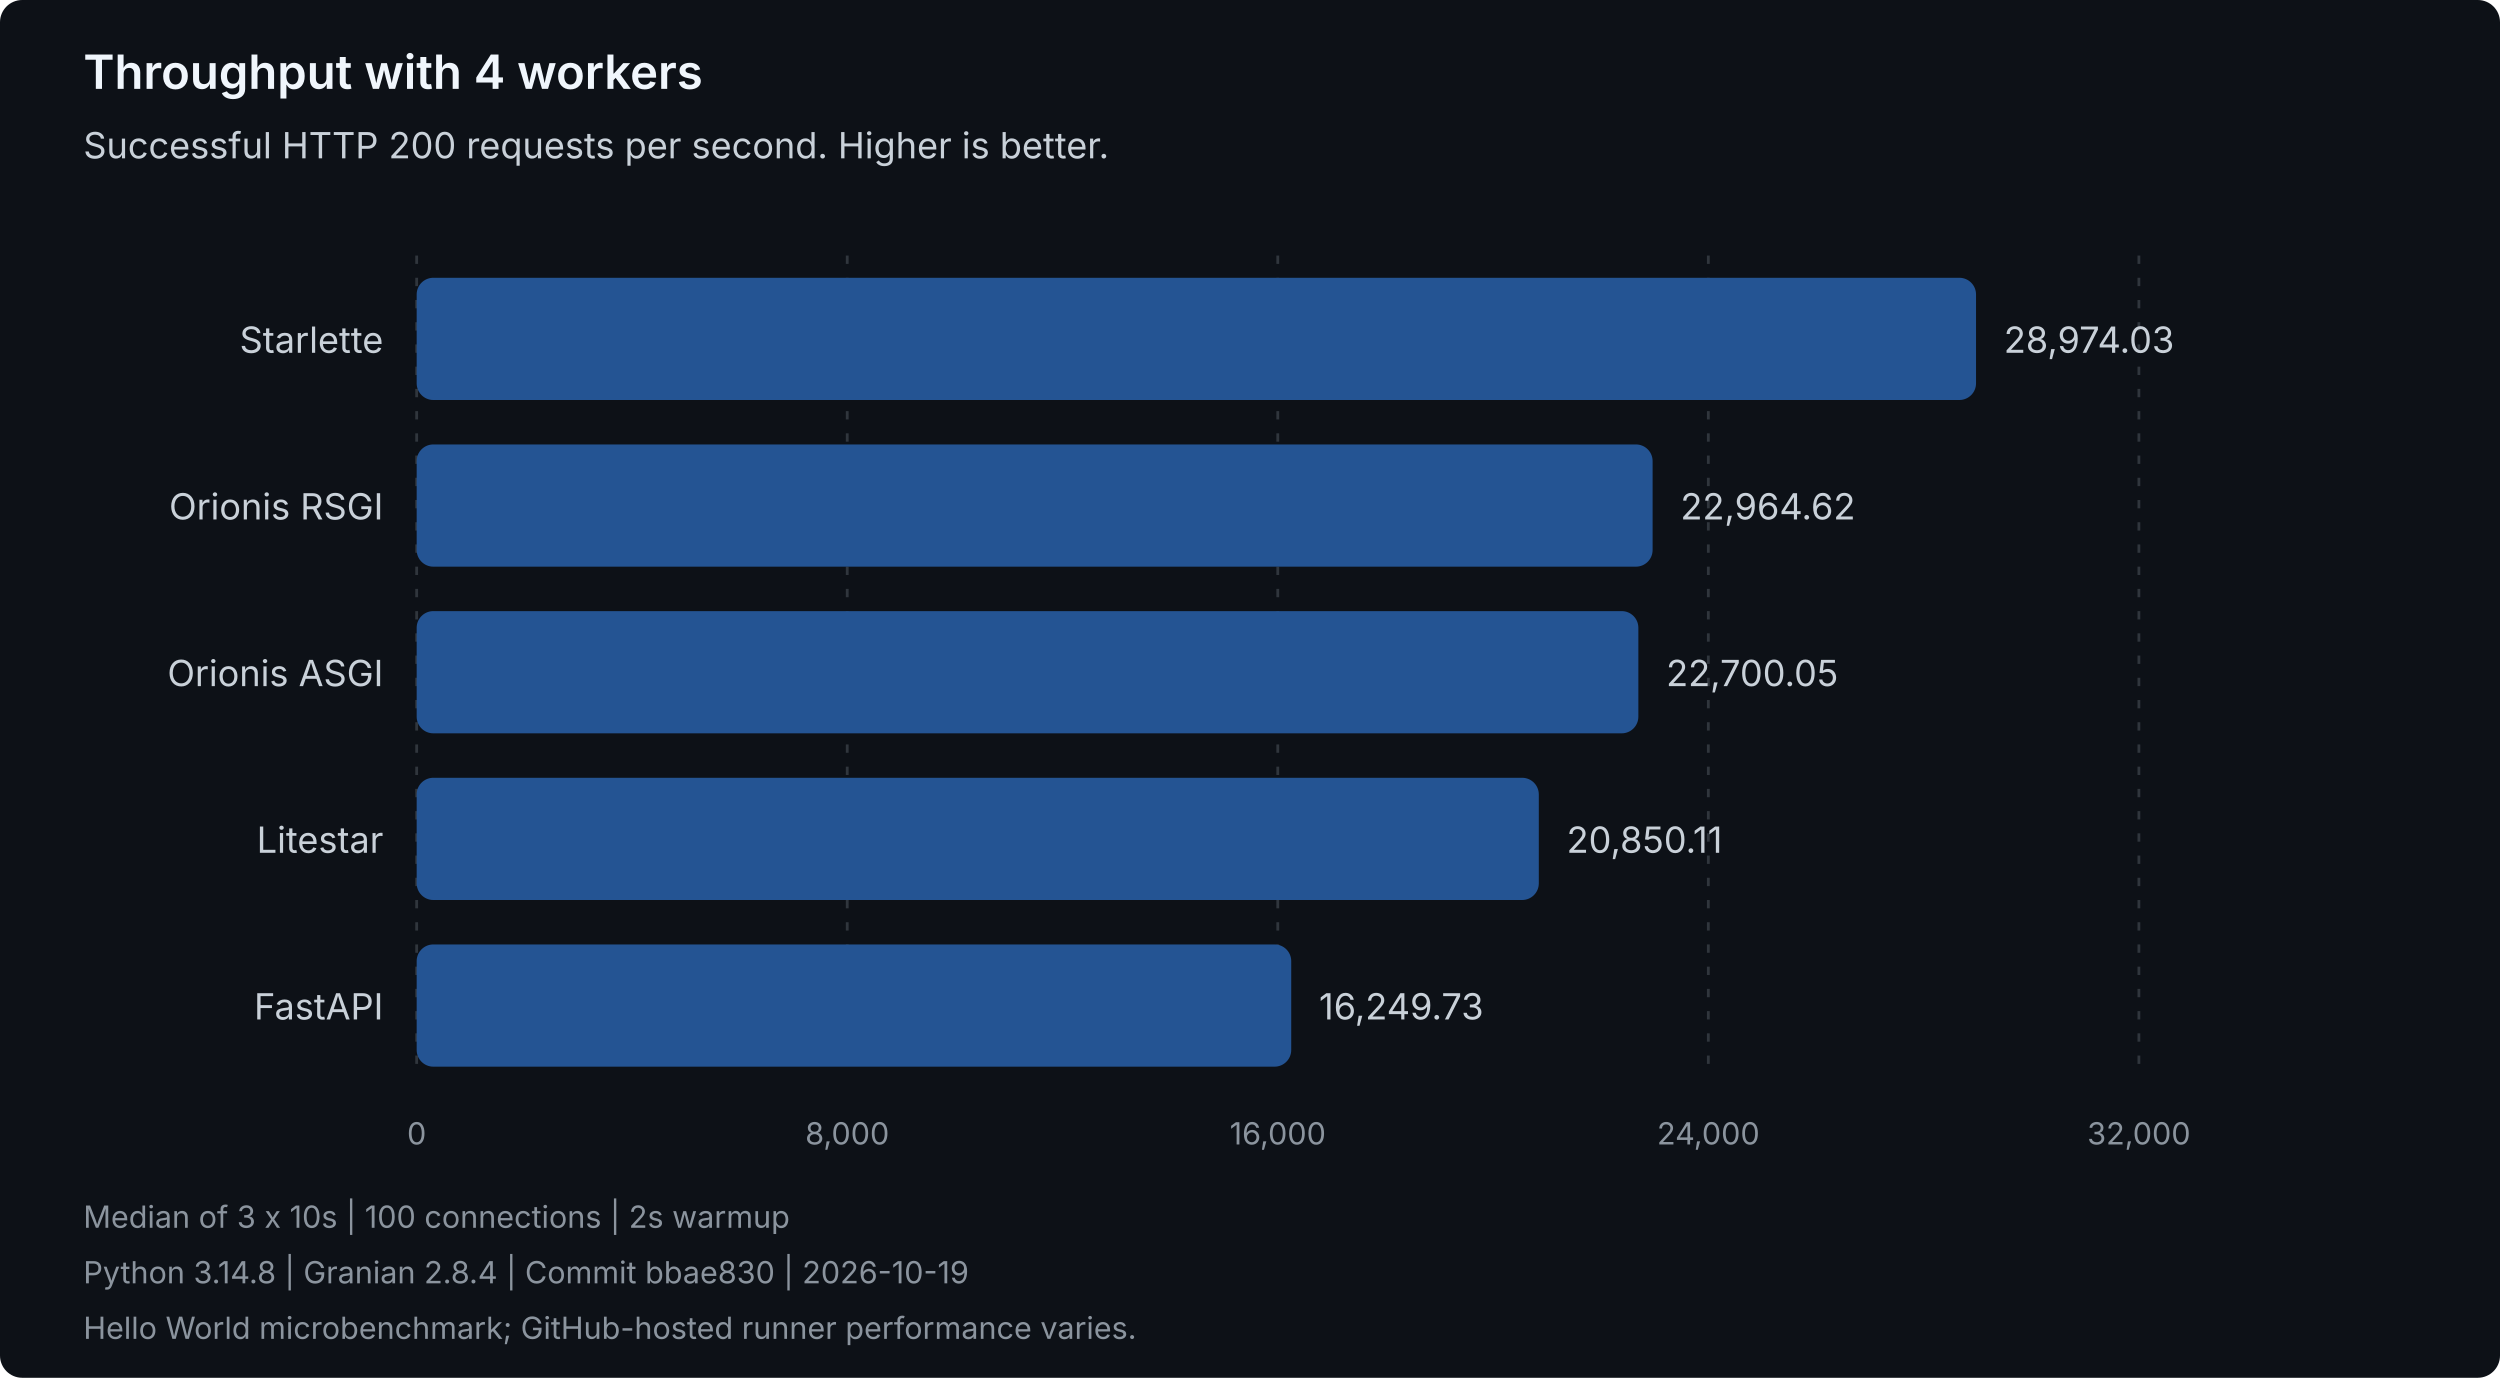
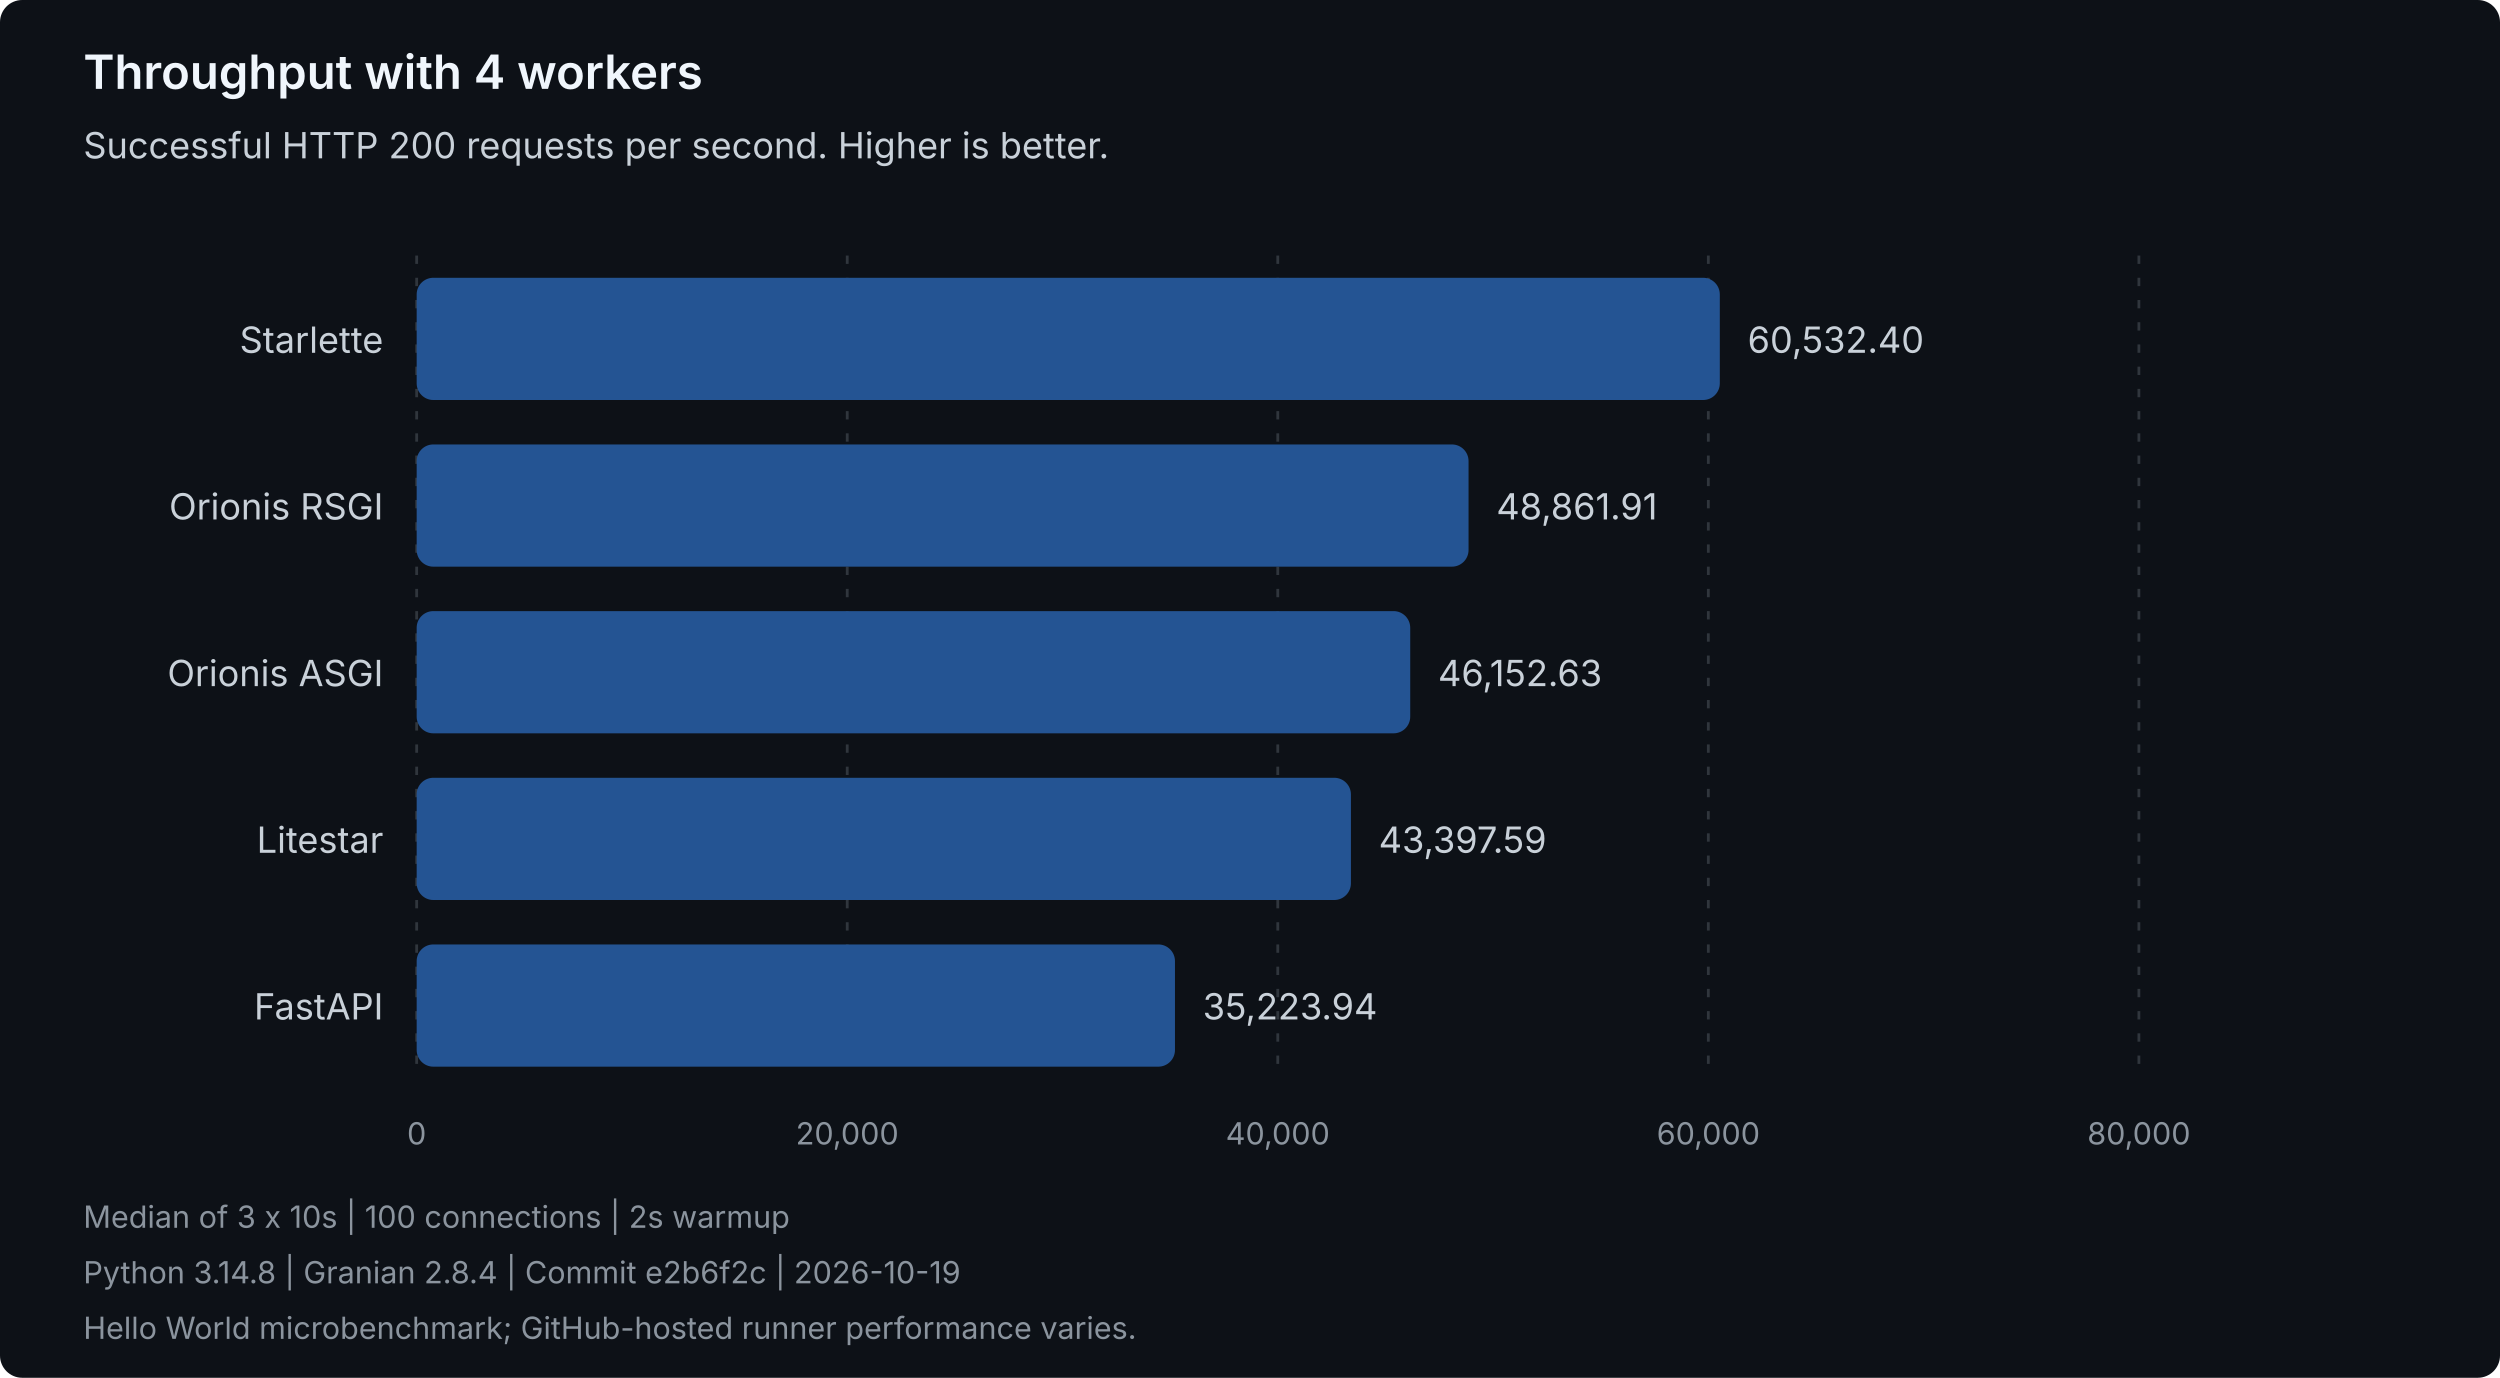
<svg xmlns="http://www.w3.org/2000/svg" width="900" height="496" viewBox="0 0 900 496" role="img" aria-labelledby="title description">
  <style>
text { font-family: system-ui, -apple-system, 'Segoe UI', sans-serif; }
.heading { fill: #f0f6fc; font-size: 17px; font-weight: 600; }
.label { fill: #c9d1d9; font-size: 13px; }
.muted { fill: #8b949e; font-size: 11px; }
.grid { stroke: #30363d; stroke-dasharray: 3 5; }
.bar { fill: #245493; }
</style>
  <rect width="900" height="496" rx="8" fill="#0d1117" />
  <text class="heading" x="30" y="32">Throughput with 4 workers</text>
  <text class="label" x="30" y="57">Successful HTTP 200 requests per second. Higher is better.</text>
  <line class="grid" x1="150.00" y1="92" x2="150.00" y2="388" />
  <text class="muted" x="150.00" y="412" text-anchor="middle">0</text>
  <line class="grid" x1="305.00" y1="92" x2="305.00" y2="388" />
-   <text class="muted" x="305.00" y="412" text-anchor="middle">8,000</text>
+   <text class="muted" x="305.00" y="412" text-anchor="middle">20,000</text>
  <line class="grid" x1="460.00" y1="92" x2="460.00" y2="388" />
-   <text class="muted" x="460.00" y="412" text-anchor="middle">16,000</text>
+   <text class="muted" x="460.00" y="412" text-anchor="middle">40,000</text>
  <line class="grid" x1="615.00" y1="92" x2="615.00" y2="388" />
-   <text class="muted" x="615.00" y="412" text-anchor="middle">24,000</text>
+   <text class="muted" x="615.00" y="412" text-anchor="middle">60,000</text>
  <line class="grid" x1="770.00" y1="92" x2="770.00" y2="388" />
-   <text class="muted" x="770.00" y="412" text-anchor="middle">32,000</text>
+   <text class="muted" x="770.00" y="412" text-anchor="middle">80,000</text>
  <g data-framework="starlette">
    <text class="label" x="138" y="127" text-anchor="end">Starlette</text>
-     <rect class="bar" x="150" y="100" width="561.37" height="44" rx="6" />
-     <text class="label" x="721.37" y="127">28,974.03</text>
+     <rect class="bar" x="150" y="100" width="469.13" height="44" rx="6" />
+     <text class="label" x="629.13" y="127">60,532.40</text>
  </g>
  <g data-framework="orionis-rsgi">
    <text class="label" x="138" y="187" text-anchor="end">Orionis RSGI</text>
-     <rect class="bar" x="150" y="160" width="444.94" height="44" rx="6" />
-     <text class="label" x="604.94" y="187">22,964.62</text>
+     <rect class="bar" x="150" y="160" width="378.68" height="44" rx="6" />
+     <text class="label" x="538.68" y="187">48,861.91</text>
  </g>
  <g data-framework="orionis-asgi">
    <text class="label" x="138" y="247" text-anchor="end">Orionis ASGI</text>
-     <rect class="bar" x="150" y="220" width="439.81" height="44" rx="6" />
-     <text class="label" x="599.81" y="247">22,700.05</text>
+     <rect class="bar" x="150" y="220" width="357.68" height="44" rx="6" />
+     <text class="label" x="517.68" y="247">46,152.63</text>
  </g>
  <g data-framework="litestar">
    <text class="label" x="138" y="307" text-anchor="end">Litestar</text>
-     <rect class="bar" x="150" y="280" width="403.97" height="44" rx="6" />
-     <text class="label" x="563.97" y="307">20,850.11</text>
+     <rect class="bar" x="150" y="280" width="336.33" height="44" rx="6" />
+     <text class="label" x="496.33" y="307">43,397.59</text>
  </g>
  <g data-framework="fastapi">
    <text class="label" x="138" y="367" text-anchor="end">FastAPI</text>
-     <rect class="bar" x="150" y="340" width="314.84" height="44" rx="6" />
-     <text class="label" x="474.84" y="367">16,249.73</text>
+     <rect class="bar" x="150" y="340" width="272.99" height="44" rx="6" />
+     <text class="label" x="432.99" y="367">35,223.94</text>
  </g>
  <text class="muted" x="30" y="442">Median of 3 x 10s | 100 connections | 2s warmup</text>
-   <text class="muted" x="30" y="462">Python 3.14.8 | Granian 2.8.4 | Commit bbae830 | 2026-10-19</text>
+   <text class="muted" x="30" y="462">Python 3.14.8 | Granian 2.8.4 | Commit e2b6f2c | 2026-10-19</text>
  <text class="muted" x="30" y="482">Hello World microbenchmark; GitHub-hosted runner performance varies.</text>
</svg>
